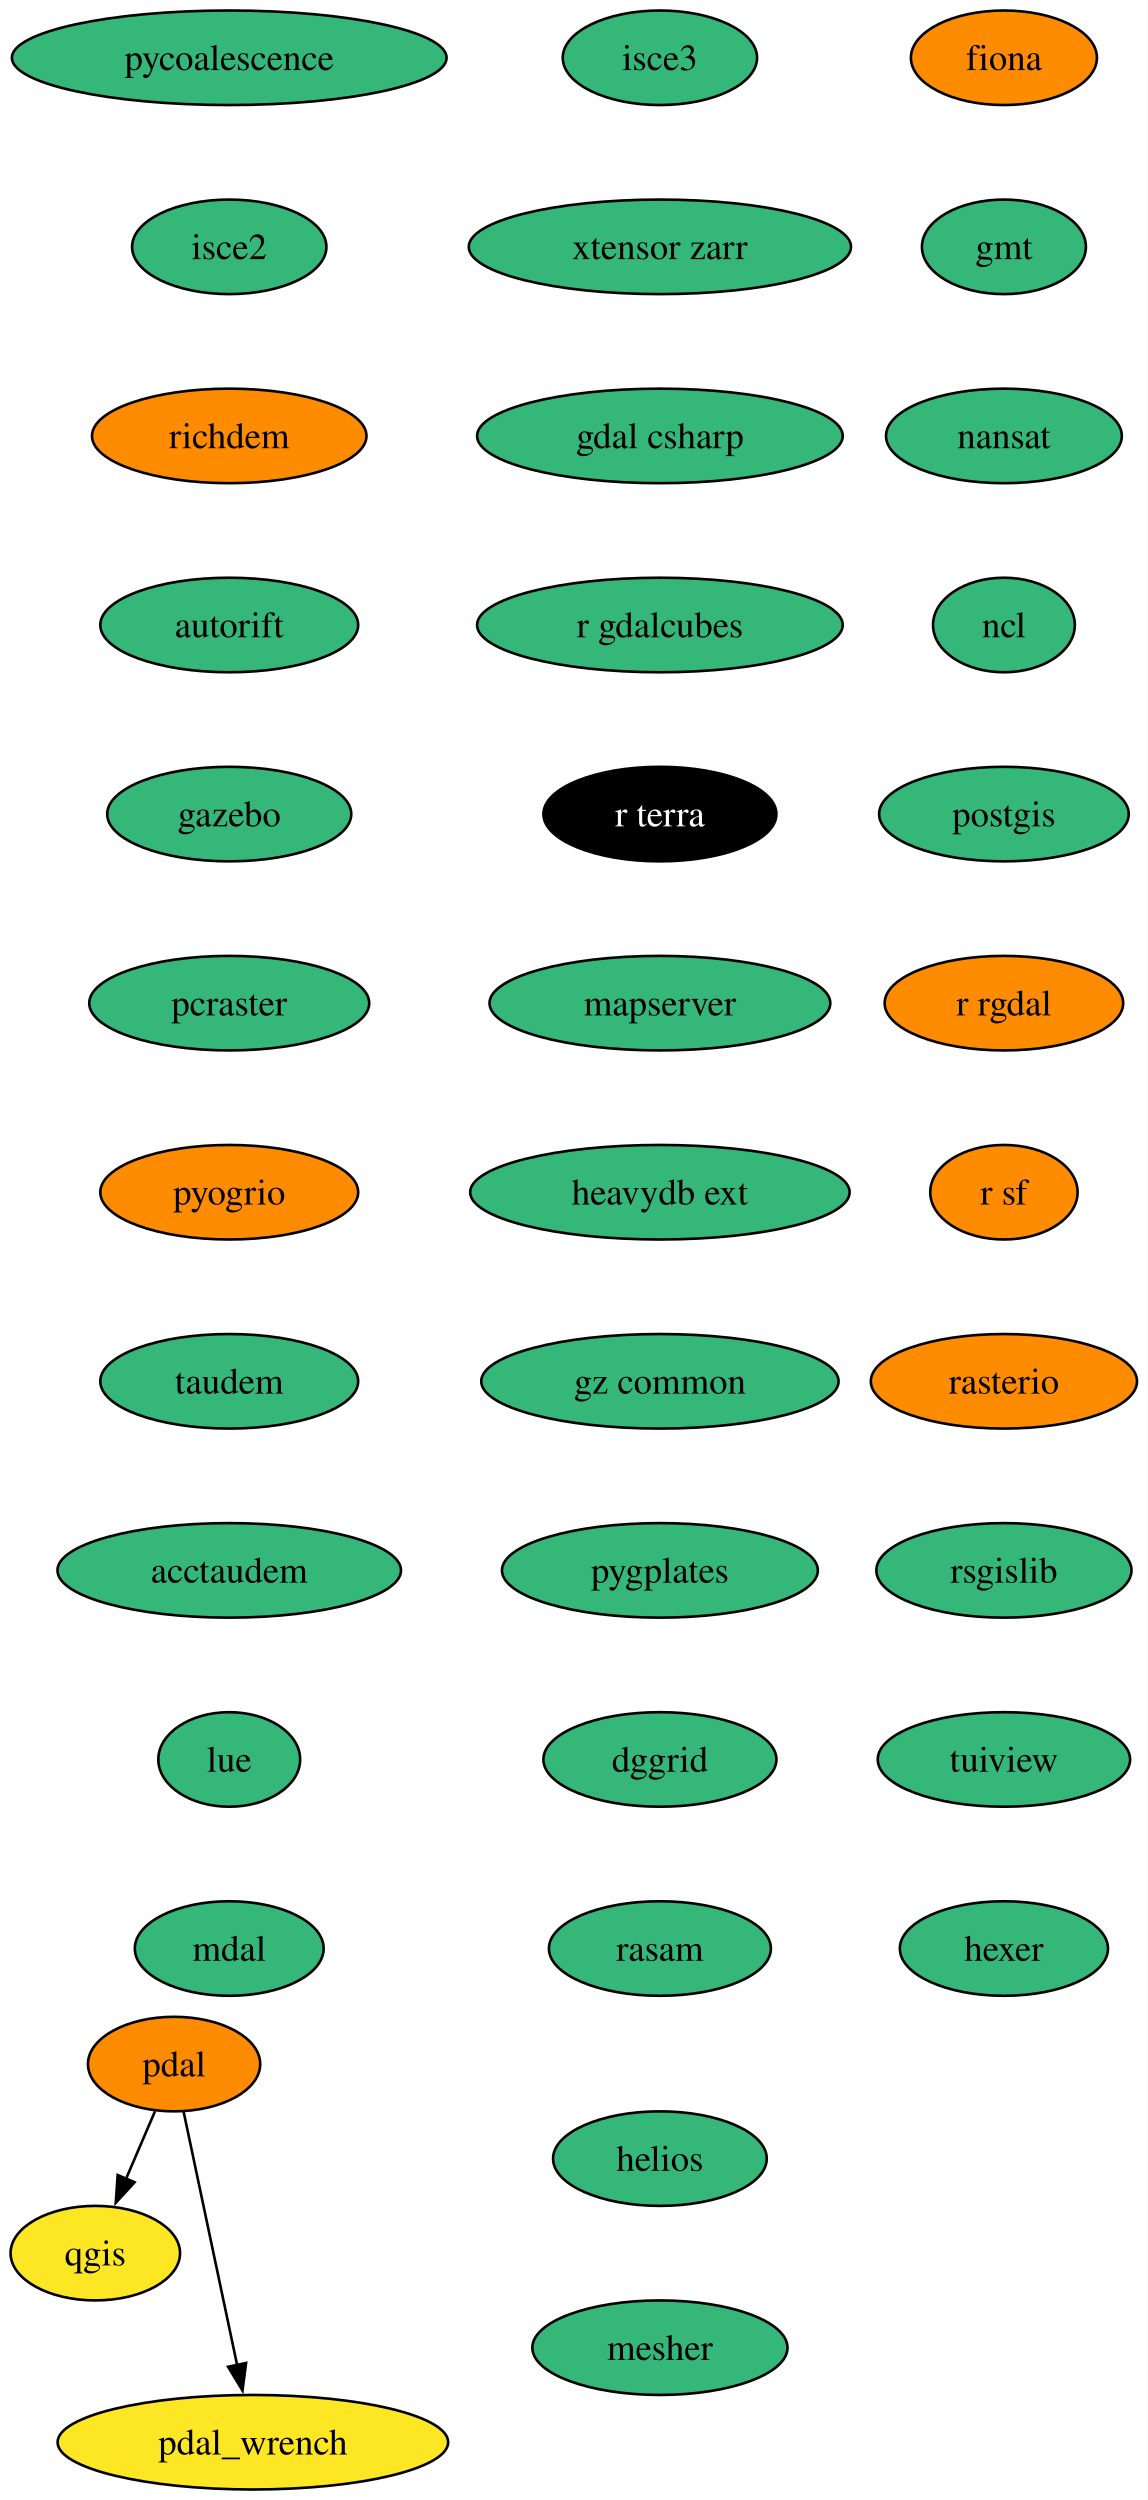
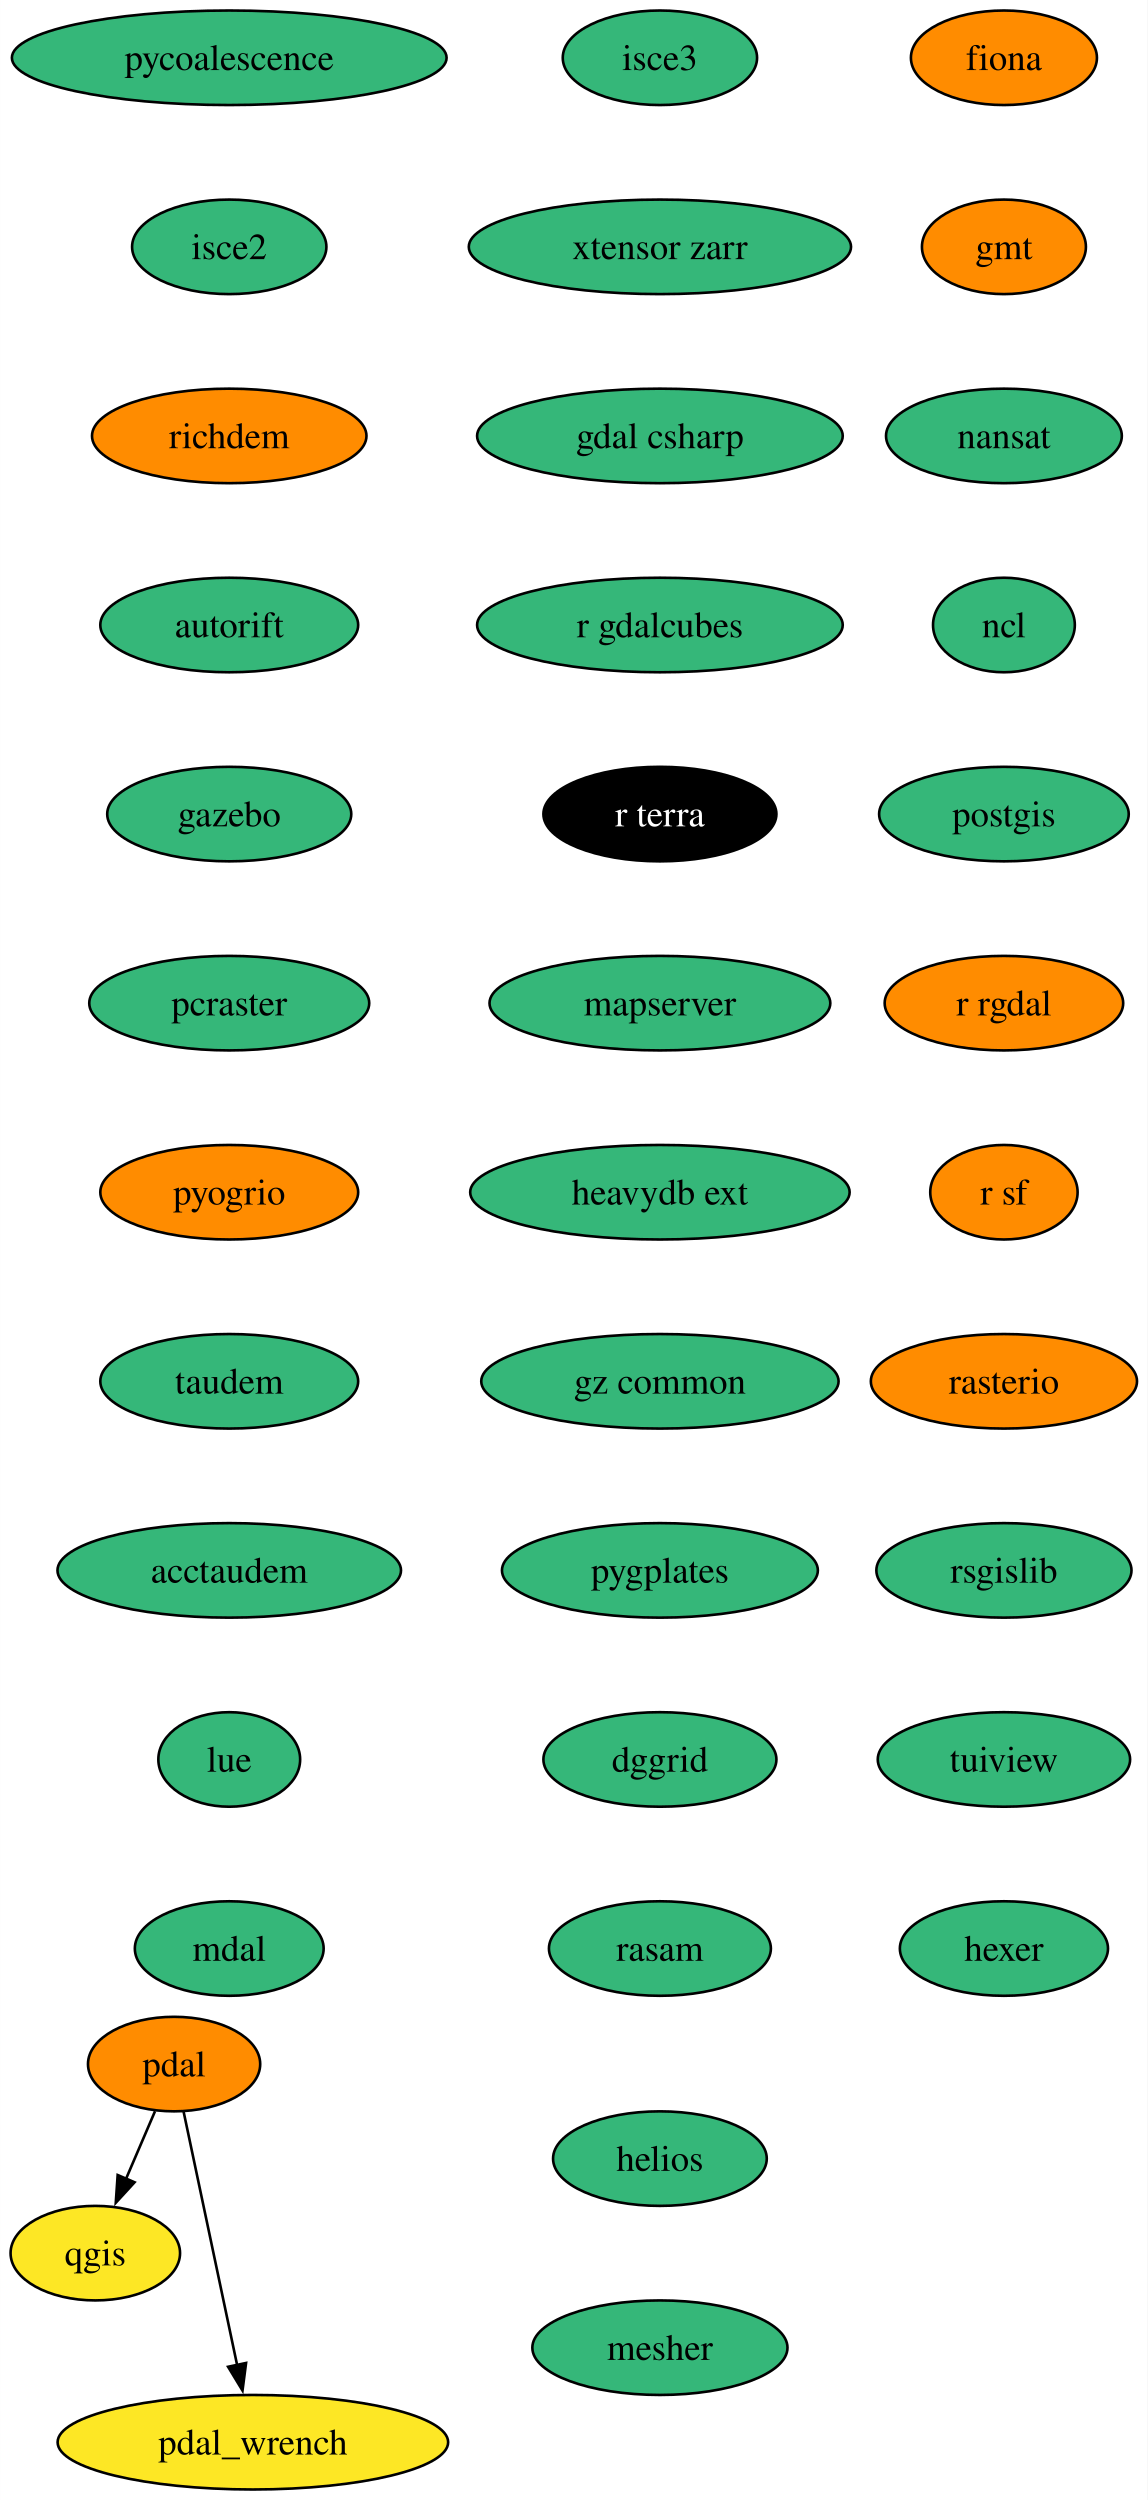
<svg xmlns="http://www.w3.org/2000/svg" xmlns:xlink="http://www.w3.org/1999/xlink" width="437pt" height="952pt" viewBox="0.00 0.00 436.95 952.00">
  <g id="graph0" class="graph" transform="scale(1 1) rotate(0) translate(4 948)">
    <polygon fill="white" stroke="none" points="-4,4 -4,-948 432.95,-948 432.95,4 -4,4" />
    <g id="node1" class="node">
      <g id="a_node1">
        <a xlink:href="https://github.com/conda-forge/fiona-feedstock" xlink:title="fiona">
          <ellipse fill="#ff8c00" stroke="black" cx="378.27" cy="-926" rx="35.42" ry="18" />
          <text text-anchor="middle" x="378.27" y="-921.33" font-family="Times,serif" font-size="14.00">fiona</text>
        </a>
      </g>
    </g>
    <g id="node2" class="node">
      <g id="a_node2">
        <a xlink:href="https://github.com/conda-forge/gmt-feedstock" xlink:title="gmt">
-           <ellipse fill="#35b779" stroke="black" cx="378.27" cy="-854" rx="31.22" ry="18" />
+           <ellipse fill="#ff8c00" stroke="black" cx="378.27" cy="-854" rx="31.22" ry="18" />
          <text text-anchor="middle" x="378.27" y="-849.33" font-family="Times,serif" font-size="14.00">gmt</text>
        </a>
      </g>
    </g>
    <g id="node3" class="node">
      <g id="a_node3">
        <a xlink:href="https://github.com/conda-forge/nansat-feedstock" xlink:title="nansat">
          <ellipse fill="#35b779" stroke="black" cx="378.27" cy="-782" rx="44.9" ry="18" />
          <text text-anchor="middle" x="378.27" y="-777.33" font-family="Times,serif" font-size="14.00">nansat</text>
        </a>
      </g>
    </g>
    <g id="node4" class="node">
      <g id="a_node4">
        <a xlink:href="https://github.com/conda-forge/ncl-feedstock" xlink:title="ncl">
          <ellipse fill="#35b779" stroke="black" cx="378.27" cy="-710" rx="27" ry="18" />
          <text text-anchor="middle" x="378.27" y="-705.33" font-family="Times,serif" font-size="14.00">ncl</text>
        </a>
      </g>
    </g>
    <g id="node5" class="node">
      <g id="a_node5">
        <a xlink:href="https://github.com/conda-forge/postgis-feedstock" xlink:title="postgis">
          <ellipse fill="#35b779" stroke="black" cx="378.27" cy="-638" rx="47.53" ry="18" />
          <text text-anchor="middle" x="378.27" y="-633.33" font-family="Times,serif" font-size="14.00">postgis</text>
        </a>
      </g>
    </g>
    <g id="node6" class="node">
      <g id="a_node6">
        <a xlink:href="https://github.com/conda-forge/r-rgdal-feedstock" xlink:title="r rgdal">
          <ellipse fill="#ff8c00" stroke="black" cx="378.27" cy="-566" rx="45.42" ry="18" />
          <text text-anchor="middle" x="378.27" y="-561.33" font-family="Times,serif" font-size="14.00">r rgdal</text>
        </a>
      </g>
    </g>
    <g id="node8" class="node">
      <g id="a_node8">
        <a xlink:href="https://github.com/conda-forge/r-sf-feedstock" xlink:title="r sf">
          <ellipse fill="#ff8c00" stroke="black" cx="378.27" cy="-494" rx="28.06" ry="18" />
          <text text-anchor="middle" x="378.27" y="-489.32" font-family="Times,serif" font-size="14.00">r sf</text>
        </a>
      </g>
    </g>
    <g id="node7" class="node">
      <g id="a_node7">
        <a xlink:href="https://github.com/conda-forge/qgis-feedstock" xlink:title="qgis">
          <ellipse fill="#fde725" stroke="black" cx="32.27" cy="-90" rx="32.27" ry="18" />
          <text text-anchor="middle" x="32.27" y="-85.33" font-family="Times,serif" font-size="14.00">qgis</text>
        </a>
      </g>
    </g>
    <g id="node9" class="node">
      <g id="a_node9">
        <a xlink:href="https://github.com/conda-forge/rasterio-feedstock" xlink:title="rasterio">
          <ellipse fill="#ff8c00" stroke="black" cx="378.27" cy="-422" rx="50.68" ry="18" />
          <text text-anchor="middle" x="378.27" y="-417.32" font-family="Times,serif" font-size="14.00">rasterio</text>
        </a>
      </g>
    </g>
    <g id="node10" class="node">
      <g id="a_node10">
        <a xlink:href="https://github.com/conda-forge/rsgislib-feedstock" xlink:title="rsgislib">
          <ellipse fill="#35b779" stroke="black" cx="378.27" cy="-350" rx="48.58" ry="18" />
          <text text-anchor="middle" x="378.27" y="-345.32" font-family="Times,serif" font-size="14.00">rsgislib</text>
        </a>
      </g>
    </g>
    <g id="node11" class="node">
      <g id="a_node11">
        <a xlink:href="https://github.com/conda-forge/tuiview-feedstock" xlink:title="tuiview">
          <ellipse fill="#35b779" stroke="black" cx="378.27" cy="-278" rx="48.05" ry="18" />
          <text text-anchor="middle" x="378.27" y="-273.32" font-family="Times,serif" font-size="14.00">tuiview</text>
        </a>
      </g>
    </g>
    <g id="node12" class="node">
      <g id="a_node12">
        <a xlink:href="https://github.com/conda-forge/hexer-feedstock" xlink:title="hexer">
          <ellipse fill="#35b779" stroke="black" cx="378.27" cy="-206" rx="39.63" ry="18" />
          <text text-anchor="middle" x="378.27" y="-201.32" font-family="Times,serif" font-size="14.00">hexer</text>
        </a>
      </g>
    </g>
    <g id="node13" class="node">
      <g id="a_node13">
        <a xlink:href="https://github.com/conda-forge/pdal-feedstock" xlink:title="pdal">
          <ellipse fill="#ff8c00" stroke="black" cx="62.27" cy="-162" rx="32.79" ry="18" />
          <text text-anchor="middle" x="62.27" y="-157.32" font-family="Times,serif" font-size="14.00">pdal</text>
        </a>
      </g>
    </g>
    <g id="edge11" class="edge">
      <path fill="none" stroke="black" d="M55.01,-144.05C51.69,-136.32 47.68,-126.96 43.95,-118.27" />
      <polygon fill="black" stroke="black" points="47.22,-116.99 40.06,-109.18 40.78,-119.75 47.22,-116.99" />
    </g>
    <g id="node14" class="node">
      <g id="a_node14">
        <a xlink:href="https://github.com/conda-forge/pdal_wrench-feedstock" xlink:title="pdal_wrench">
          <ellipse fill="#fde725" stroke="black" cx="92.27" cy="-18" rx="74.36" ry="18" />
          <text text-anchor="middle" x="92.27" y="-13.32" font-family="Times,serif" font-size="14.00">pdal_wrench</text>
        </a>
      </g>
    </g>
    <g id="edge12" class="edge">
      <path fill="none" stroke="black" d="M65.89,-143.87C70.95,-119.88 80.23,-75.99 86.32,-47.16" />
      <polygon fill="black" stroke="black" points="89.68,-48.18 88.32,-37.67 82.83,-46.73 89.68,-48.18" />
    </g>
    <g id="node15" class="node">
      <g id="a_node15">
        <a xlink:href="https://github.com/conda-forge/pycoalescence-feedstock" xlink:title="pycoalescence">
          <ellipse fill="#35b779" stroke="black" cx="83.27" cy="-926" rx="82.77" ry="18" />
          <text text-anchor="middle" x="83.27" y="-921.33" font-family="Times,serif" font-size="14.00">pycoalescence</text>
        </a>
      </g>
    </g>
    <g id="node16" class="node">
      <g id="a_node16">
        <a xlink:href="https://github.com/conda-forge/isce2-feedstock" xlink:title="isce2">
          <ellipse fill="#35b779" stroke="black" cx="83.27" cy="-854" rx="37" ry="18" />
          <text text-anchor="middle" x="83.27" y="-849.33" font-family="Times,serif" font-size="14.00">isce2</text>
        </a>
      </g>
    </g>
    <g id="node17" class="node">
      <g id="a_node17">
        <a xlink:href="https://github.com/conda-forge/richdem-feedstock" xlink:title="richdem">
          <ellipse fill="#ff8c00" stroke="black" cx="83.27" cy="-782" rx="52.26" ry="18" />
          <text text-anchor="middle" x="83.27" y="-777.33" font-family="Times,serif" font-size="14.00">richdem</text>
        </a>
      </g>
    </g>
    <g id="node18" class="node">
      <g id="a_node18">
        <a xlink:href="https://github.com/conda-forge/autorift-feedstock" xlink:title="autorift">
          <ellipse fill="#35b779" stroke="black" cx="83.27" cy="-710" rx="49.1" ry="18" />
          <text text-anchor="middle" x="83.27" y="-705.33" font-family="Times,serif" font-size="14.00">autorift</text>
        </a>
      </g>
    </g>
    <g id="node19" class="node">
      <g id="a_node19">
        <a xlink:href="https://github.com/conda-forge/gazebo-feedstock" xlink:title="gazebo">
          <ellipse fill="#35b779" stroke="black" cx="83.27" cy="-638" rx="46.47" ry="18" />
          <text text-anchor="middle" x="83.27" y="-633.33" font-family="Times,serif" font-size="14.00">gazebo</text>
        </a>
      </g>
    </g>
    <g id="node20" class="node">
      <g id="a_node20">
        <a xlink:href="https://github.com/conda-forge/pcraster-feedstock" xlink:title="pcraster">
          <ellipse fill="#35b779" stroke="black" cx="83.27" cy="-566" rx="53.31" ry="18" />
          <text text-anchor="middle" x="83.27" y="-561.33" font-family="Times,serif" font-size="14.00">pcraster</text>
        </a>
      </g>
    </g>
    <g id="node21" class="node">
      <g id="a_node21">
        <a xlink:href="https://github.com/conda-forge/pyogrio-feedstock" xlink:title="pyogrio">
          <ellipse fill="#ff8c00" stroke="black" cx="83.27" cy="-494" rx="49.1" ry="18" />
          <text text-anchor="middle" x="83.27" y="-489.32" font-family="Times,serif" font-size="14.00">pyogrio</text>
        </a>
      </g>
    </g>
    <g id="node22" class="node">
      <g id="a_node22">
        <a xlink:href="https://github.com/conda-forge/taudem-feedstock" xlink:title="taudem">
          <ellipse fill="#35b779" stroke="black" cx="83.27" cy="-422" rx="49.1" ry="18" />
          <text text-anchor="middle" x="83.27" y="-417.32" font-family="Times,serif" font-size="14.00">taudem</text>
        </a>
      </g>
    </g>
    <g id="node23" class="node">
      <g id="a_node23">
        <a xlink:href="https://github.com/conda-forge/acctaudem-feedstock" xlink:title="acctaudem">
          <ellipse fill="#35b779" stroke="black" cx="83.27" cy="-350" rx="65.41" ry="18" />
          <text text-anchor="middle" x="83.27" y="-345.32" font-family="Times,serif" font-size="14.00">acctaudem</text>
        </a>
      </g>
    </g>
    <g id="node24" class="node">
      <g id="a_node24">
        <a xlink:href="https://github.com/conda-forge/lue-feedstock" xlink:title="lue">
          <ellipse fill="#35b779" stroke="black" cx="83.27" cy="-278" rx="27" ry="18" />
          <text text-anchor="middle" x="83.27" y="-273.32" font-family="Times,serif" font-size="14.00">lue</text>
        </a>
      </g>
    </g>
    <g id="node25" class="node">
      <g id="a_node25">
        <a xlink:href="https://github.com/conda-forge/mdal-feedstock" xlink:title="mdal">
          <ellipse fill="#35b779" stroke="black" cx="83.27" cy="-206" rx="35.95" ry="18" />
          <text text-anchor="middle" x="83.27" y="-201.32" font-family="Times,serif" font-size="14.00">mdal</text>
        </a>
      </g>
    </g>
    <g id="node26" class="node">
      <g id="a_node26">
        <a xlink:href="https://github.com/conda-forge/isce3-feedstock" xlink:title="isce3">
          <ellipse fill="#35b779" stroke="black" cx="247.27" cy="-926" rx="37" ry="18" />
          <text text-anchor="middle" x="247.27" y="-921.33" font-family="Times,serif" font-size="14.00">isce3</text>
        </a>
      </g>
    </g>
    <g id="node27" class="node">
      <g id="a_node27">
        <a xlink:href="https://github.com/conda-forge/xtensor-zarr-feedstock" xlink:title="xtensor zarr">
          <ellipse fill="#35b779" stroke="black" cx="247.27" cy="-854" rx="72.78" ry="18" />
          <text text-anchor="middle" x="247.27" y="-849.33" font-family="Times,serif" font-size="14.00">xtensor zarr</text>
        </a>
      </g>
    </g>
    <g id="node28" class="node">
      <g id="a_node28">
        <a xlink:href="https://github.com/conda-forge/gdal-csharp-feedstock" xlink:title="gdal csharp">
          <ellipse fill="#35b779" stroke="black" cx="247.27" cy="-782" rx="69.62" ry="18" />
          <text text-anchor="middle" x="247.27" y="-777.33" font-family="Times,serif" font-size="14.00">gdal csharp</text>
        </a>
      </g>
    </g>
    <g id="node29" class="node">
      <g id="a_node29">
        <a xlink:href="https://github.com/conda-forge/r-gdalcubes-feedstock" xlink:title="r gdalcubes">
          <ellipse fill="#35b779" stroke="black" cx="247.27" cy="-710" rx="69.62" ry="18" />
          <text text-anchor="middle" x="247.27" y="-705.33" font-family="Times,serif" font-size="14.00">r gdalcubes</text>
        </a>
      </g>
    </g>
    <g id="node30" class="node">
      <g id="a_node30">
        <a xlink:href="https://github.com/conda-forge/r-terra-feedstock" xlink:title="r terra">
          <ellipse fill="#000000" stroke="black" cx="247.27" cy="-638" rx="44.37" ry="18" />
          <text text-anchor="middle" x="247.27" y="-633.33" font-family="Times,serif" font-size="14.00" fill="white">r terra</text>
        </a>
      </g>
    </g>
    <g id="node31" class="node">
      <g id="a_node31">
        <a xlink:href="https://github.com/conda-forge/mapserver-feedstock" xlink:title="mapserver">
          <ellipse fill="#35b779" stroke="black" cx="247.27" cy="-566" rx="64.89" ry="18" />
          <text text-anchor="middle" x="247.27" y="-561.33" font-family="Times,serif" font-size="14.00">mapserver</text>
        </a>
      </g>
    </g>
    <g id="node32" class="node">
      <g id="a_node32">
        <a xlink:href="https://github.com/conda-forge/heavydb-ext-feedstock" xlink:title="heavydb ext">
          <ellipse fill="#35b779" stroke="black" cx="247.27" cy="-494" rx="72.25" ry="18" />
          <text text-anchor="middle" x="247.27" y="-489.32" font-family="Times,serif" font-size="14.00">heavydb ext</text>
        </a>
      </g>
    </g>
    <g id="node33" class="node">
      <g id="a_node33">
        <a xlink:href="https://github.com/conda-forge/gz-common-feedstock" xlink:title="gz common">
          <ellipse fill="#35b779" stroke="black" cx="247.27" cy="-422" rx="68.04" ry="18" />
          <text text-anchor="middle" x="247.27" y="-417.32" font-family="Times,serif" font-size="14.00">gz common</text>
        </a>
      </g>
    </g>
    <g id="node34" class="node">
      <g id="a_node34">
        <a xlink:href="https://github.com/conda-forge/pygplates-feedstock" xlink:title="pygplates">
          <ellipse fill="#35b779" stroke="black" cx="247.27" cy="-350" rx="60.15" ry="18" />
          <text text-anchor="middle" x="247.27" y="-345.32" font-family="Times,serif" font-size="14.00">pygplates</text>
        </a>
      </g>
    </g>
    <g id="node35" class="node">
      <g id="a_node35">
        <a xlink:href="https://github.com/conda-forge/dggrid-feedstock" xlink:title="dggrid">
          <ellipse fill="#35b779" stroke="black" cx="247.27" cy="-278" rx="44.37" ry="18" />
          <text text-anchor="middle" x="247.27" y="-273.32" font-family="Times,serif" font-size="14.00">dggrid</text>
        </a>
      </g>
    </g>
    <g id="node36" class="node">
      <g id="a_node36">
        <a xlink:href="https://github.com/conda-forge/rasam-feedstock" xlink:title="rasam">
          <ellipse fill="#35b779" stroke="black" cx="247.27" cy="-206" rx="42.26" ry="18" />
          <text text-anchor="middle" x="247.27" y="-201.32" font-family="Times,serif" font-size="14.00">rasam</text>
        </a>
      </g>
    </g>
    <g id="node37" class="node">
      <g id="a_node37">
        <a xlink:href="https://github.com/conda-forge/helios-feedstock" xlink:title="helios">
          <ellipse fill="#35b779" stroke="black" cx="247.27" cy="-126" rx="40.69" ry="18" />
          <text text-anchor="middle" x="247.27" y="-121.33" font-family="Times,serif" font-size="14.00">helios</text>
        </a>
      </g>
    </g>
    <g id="node38" class="node">
      <g id="a_node38">
        <a xlink:href="https://github.com/conda-forge/mesher-feedstock" xlink:title="mesher">
          <ellipse fill="#35b779" stroke="black" cx="247.27" cy="-54" rx="48.58" ry="18" />
          <text text-anchor="middle" x="247.27" y="-49.33" font-family="Times,serif" font-size="14.00">mesher</text>
        </a>
      </g>
    </g>
  </g>
</svg>
